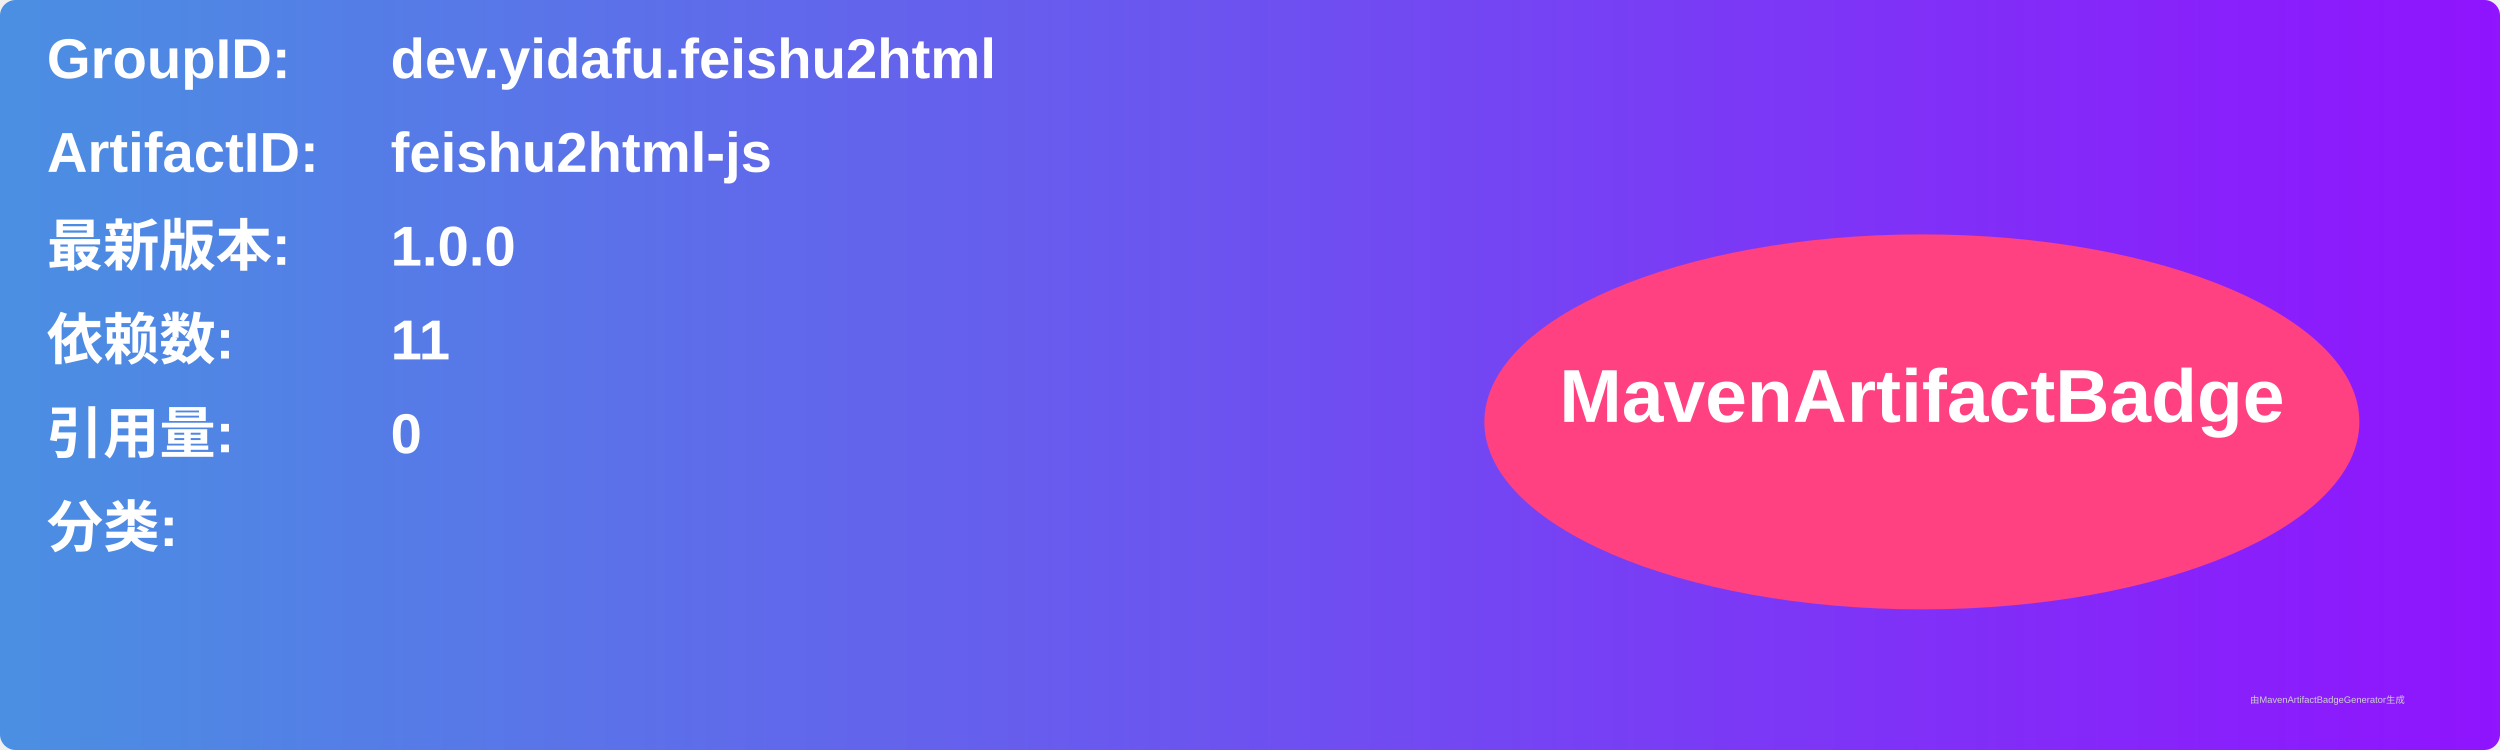
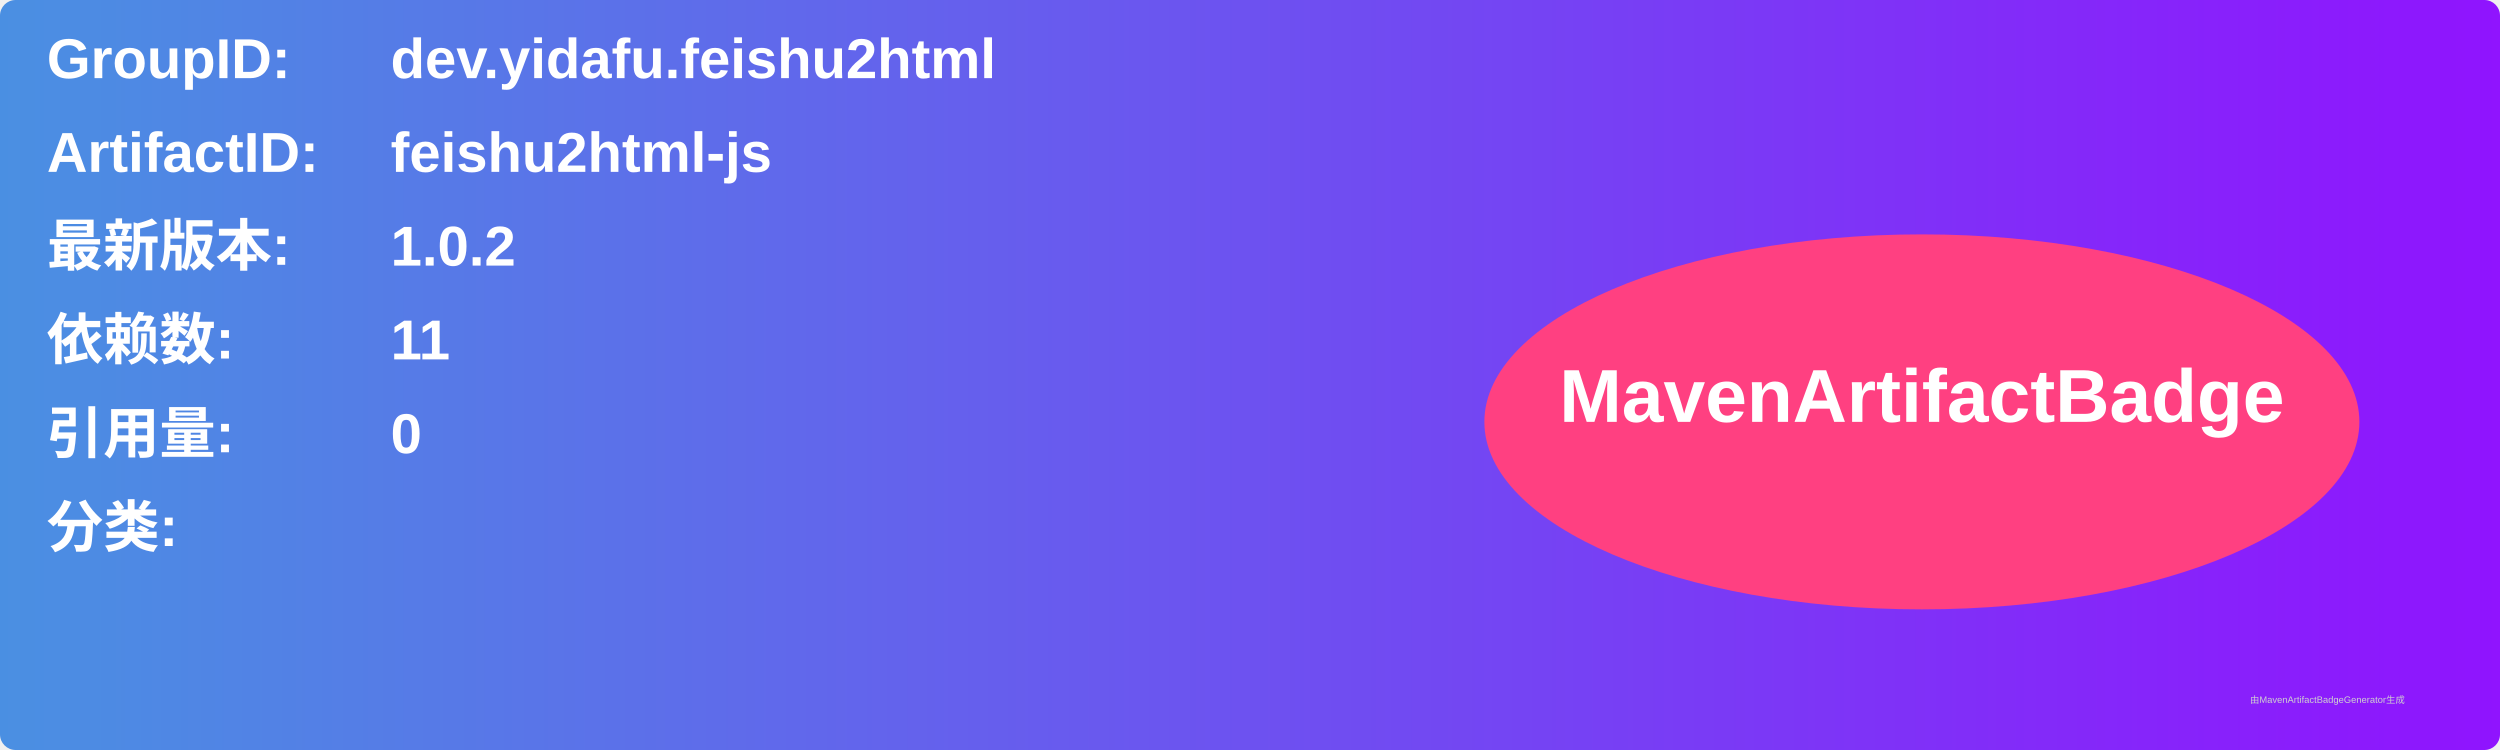
<svg xmlns="http://www.w3.org/2000/svg" width="800" height="240" viewBox="0 0 800 240">
  <linearGradient id="grad" x1="0%" y1="0%" x2="100%" y2="0%">
    <stop offset="0%" stop-color="#4a90e2" />
    <stop offset="100%" stop-color="#9013fe" />
  </linearGradient>
  <rect width="100%" height="100%" rx="5" ry="5" fill="url(#grad)" />
  <g transform="translate(15, 15)">
    <text x="0" y="10" font-family="Arial" font-size="18" fill="white" font-weight="bold" width="260">GroupID:</text>
    <text x="110" y="10" font-family="Arial" font-size="18" fill="white" font-weight="bold" width="460">dev.yidafu.feishu2html</text>
    <text x="0" y="40" font-family="Arial" font-size="18" fill="white" font-weight="bold" width="260">ArtifactID:</text>
    <text x="110" y="40" font-family="Arial" font-size="18" fill="white" font-weight="bold" width="460">feishu2html-js</text>
    <text x="0" y="70" font-family="Arial" font-size="18" fill="white" font-weight="bold">最新版本:</text>
    <text x="110" y="70" font-family="Arial" font-size="18" fill="white" font-weight="bold">
-       <tspan font-weight="bold">1.0.0</tspan>
+       <tspan font-weight="bold">1.0.2</tspan>
    </text>
    <text x="0" y="100" font-family="Arial" font-size="18" fill="white" font-weight="bold">依赖数: </text>
    <text x="110" y="100" font-family="Arial" font-size="18" fill="white">
      <tspan font-weight="bold">11</tspan>
    </text>
    <text x="0" y="130" font-family="Arial" font-size="18" fill="white" font-weight="bold">引用量: </text>
    <text x="110" y="130" font-family="Arial" font-size="18" fill="white">
      <tspan font-weight="bold">0</tspan>
    </text>
    <text x="0" y="160" font-family="Arial" font-size="18" fill="white" font-weight="bold">分类:</text>
    <text x="10" y="190" font-family="Arial" font-size="10" fill="white">
      <tspan font-weight="bold" />
    </text>
    <ellipse cx="600" cy="120" rx="140" ry="60" fill="#ff4081" />
    <text x="600" y="120" text-anchor="middle" font-family="Arial" font-size="24" fill="white" font-weight="bold">MavenArtifactBadge</text>
  </g>
  <text x="720" y="225" font-family="Arial" font-size="3" fill="#d0d0d0">由MavenArtifactBadgeGenerator生成</text>
</svg>
